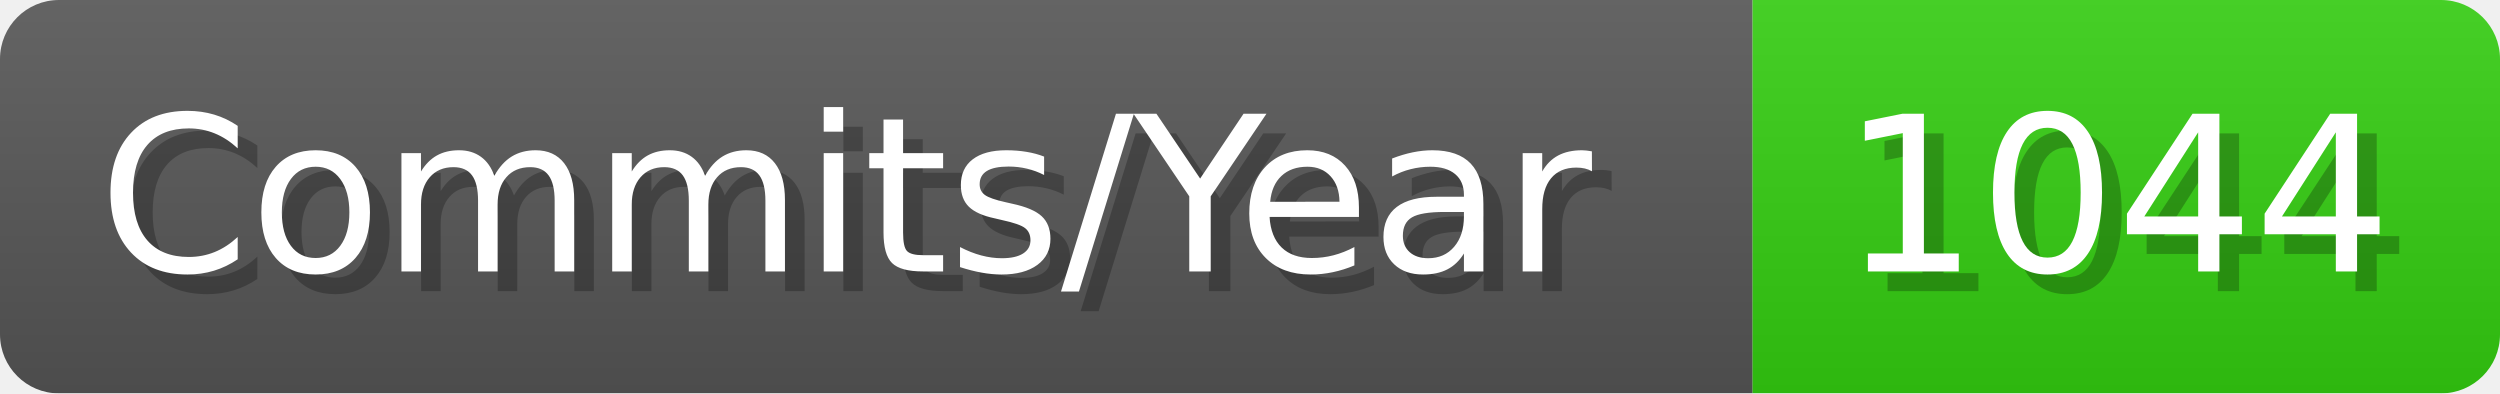
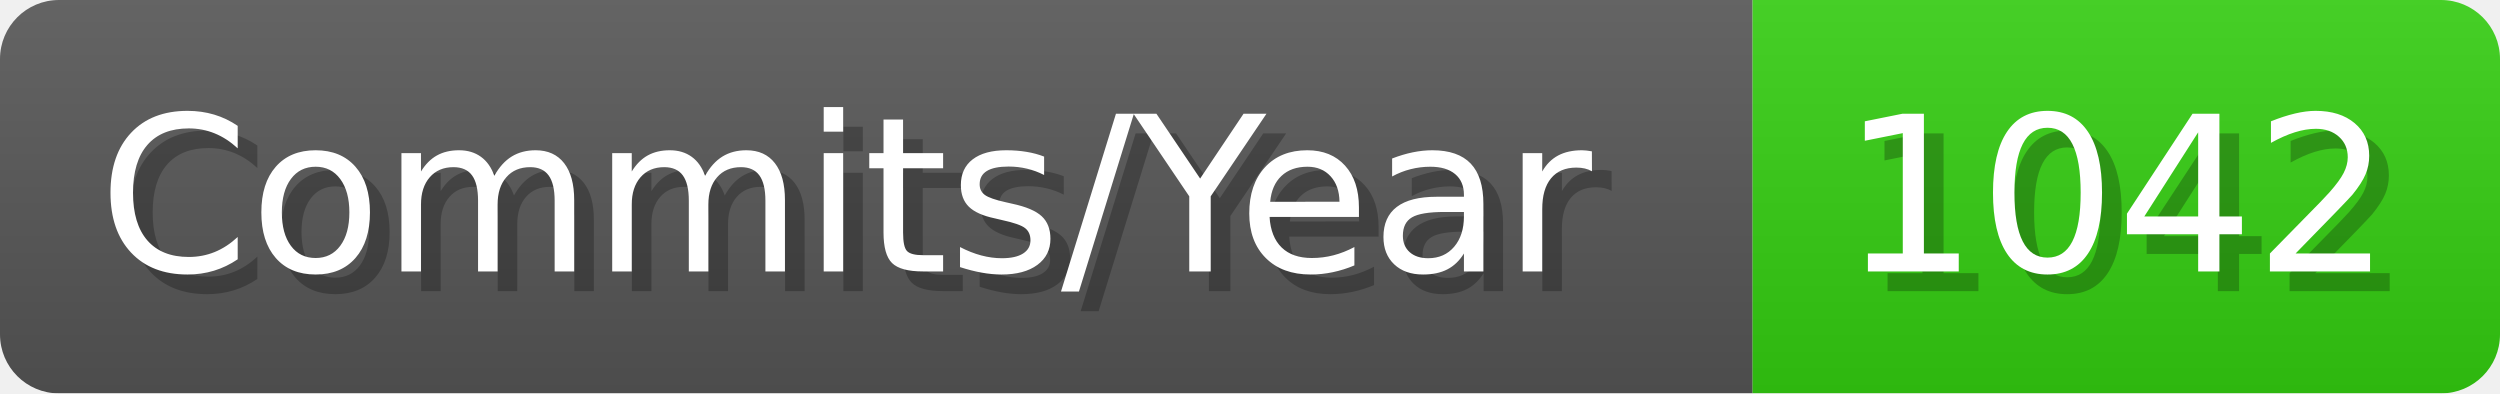
- <svg xmlns="http://www.w3.org/2000/svg" width="127.1" height="20" viewBox="0 0 1271 200" role="img" aria-label="Commits/Year: 1044">
+ <svg xmlns="http://www.w3.org/2000/svg" width="127.1" height="20" viewBox="0 0 1271 200" role="img" aria-label="Commits/Year: 1042">
  <linearGradient id="aUPdi" x2="0" y2="100%">
    <stop offset="0" stop-opacity=".1" stop-color="#EEE" />
    <stop offset="1" stop-opacity=".1" />
  </linearGradient>
  <mask id="WfAiQ">
    <rect width="1271" height="200" rx="30" fill="#FFF" />
  </mask>
  <g mask="url(#WfAiQ)">
    <rect width="891" height="200" fill="#555" />
    <rect width="380" height="200" fill="#3C1" x="891" />
    <rect width="1271" height="200" fill="url(#aUPdi)" />
  </g>
  <g aria-hidden="true" fill="#fff" text-anchor="start" font-family="Verdana,DejaVu Sans,sans-serif" font-size="110">
    <text x="60" y="148" textLength="791" fill="#000" opacity="0.25">Commits/Year</text>
    <text x="50" y="138" textLength="791">Commits/Year</text>
-     <text x="946" y="148" textLength="280" fill="#000" opacity="0.25">1044</text>
-     <text x="936" y="138" textLength="280">1044</text>
+     <text x="946" y="148" textLength="280" fill="#000" opacity="0.25">1042</text>
+     <text x="936" y="138" textLength="280">1042</text>
  </g>
</svg>
